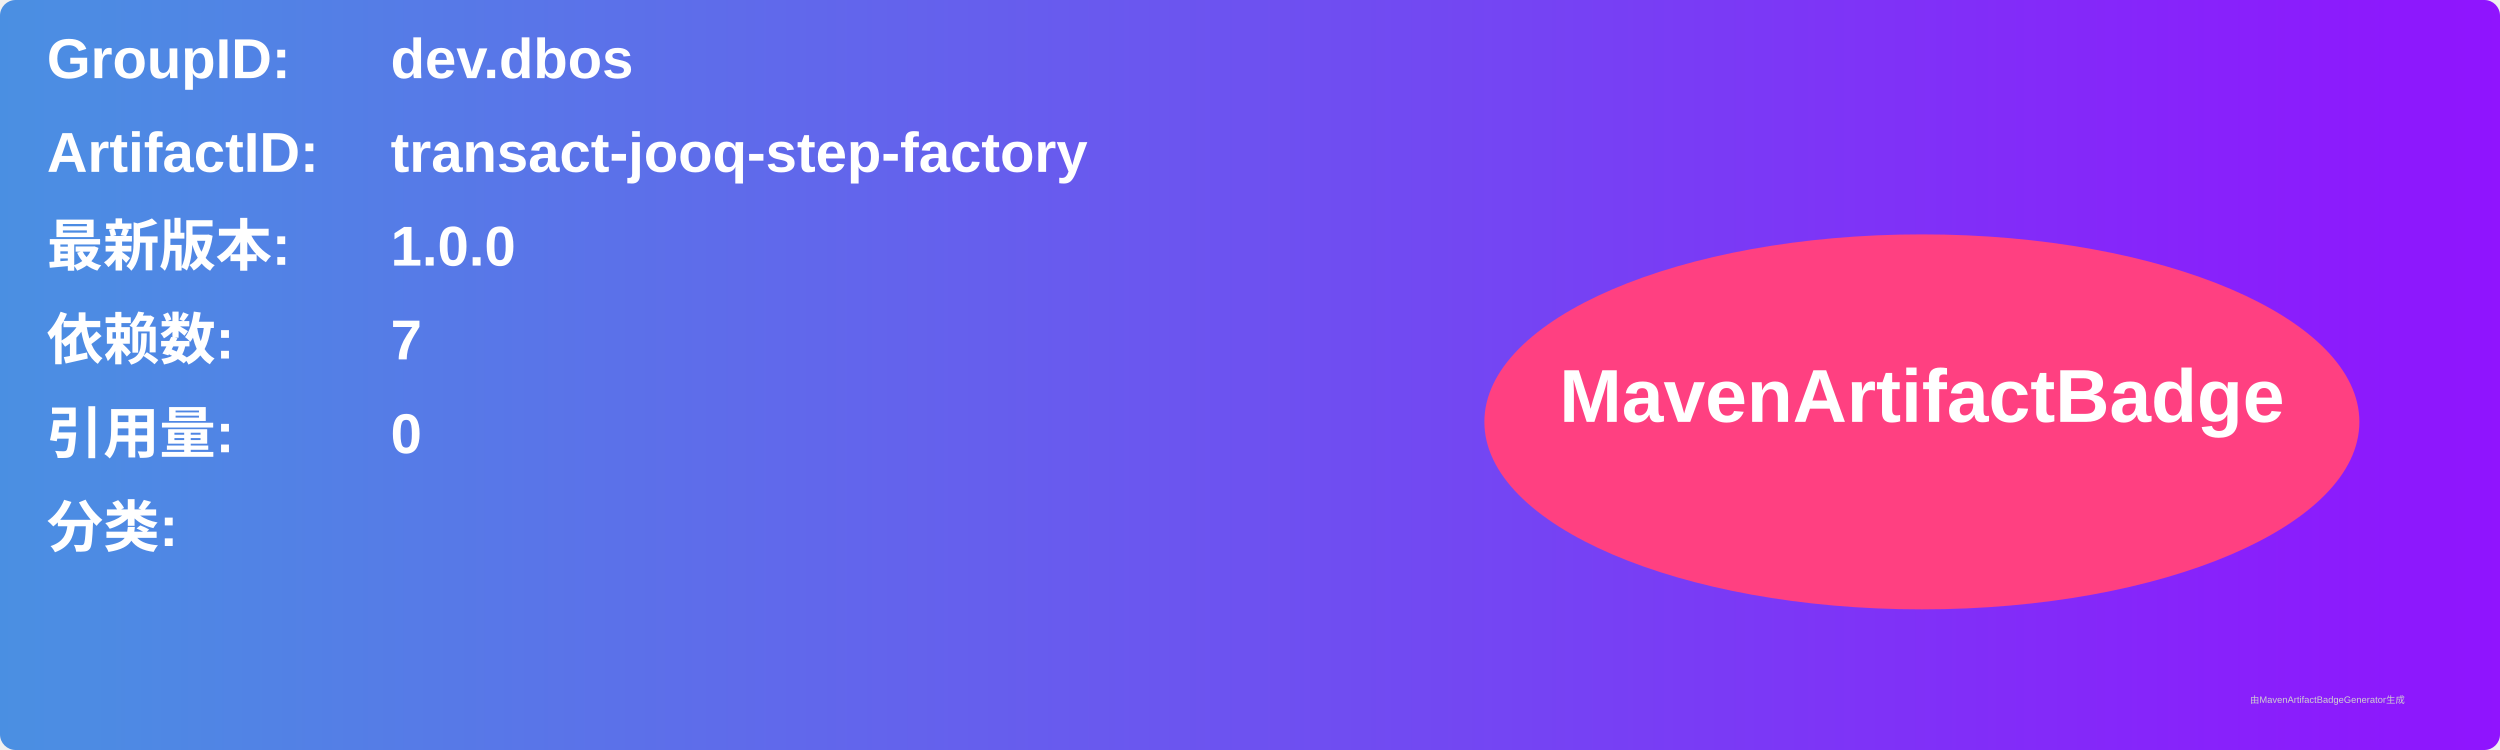
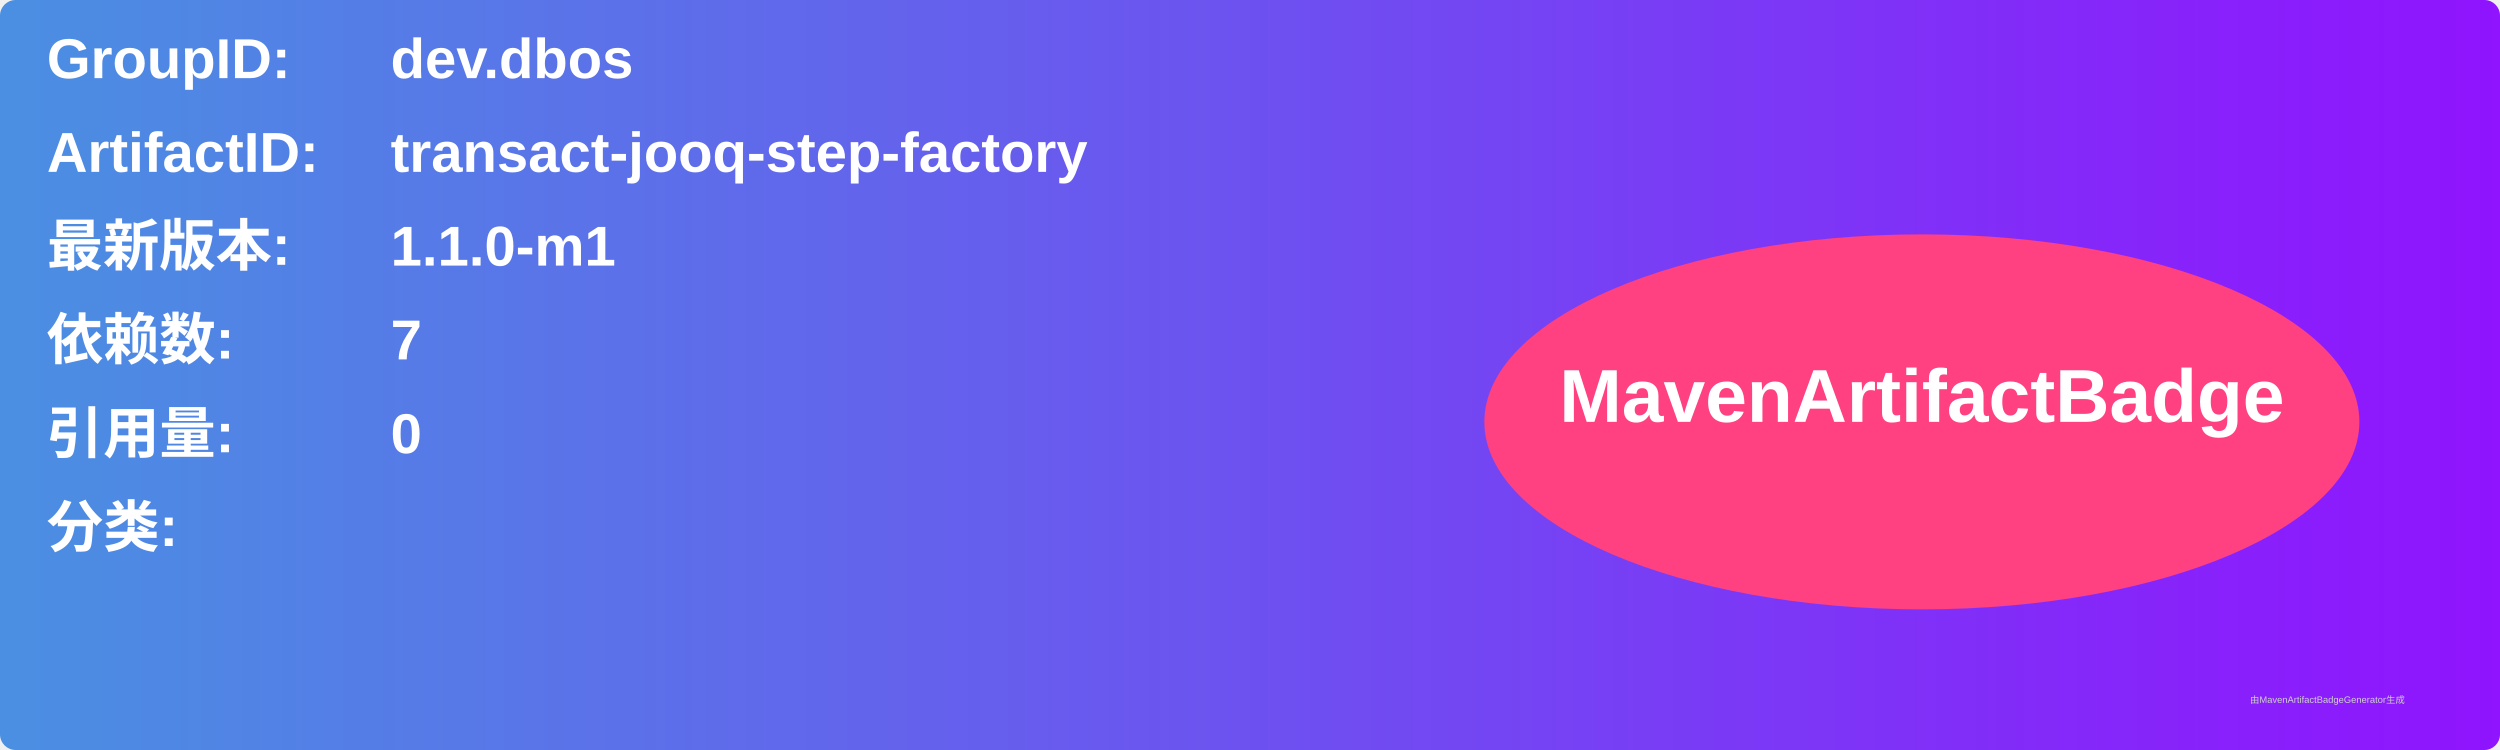
<svg xmlns="http://www.w3.org/2000/svg" width="800" height="240" viewBox="0 0 800 240">
  <linearGradient id="grad" x1="0%" y1="0%" x2="100%" y2="0%">
    <stop offset="0%" stop-color="#4a90e2" />
    <stop offset="100%" stop-color="#9013fe" />
  </linearGradient>
  <rect width="100%" height="100%" rx="5" ry="5" fill="url(#grad)" />
  <g transform="translate(15, 15)">
    <text x="0" y="10" font-family="Arial" font-size="18" fill="white" font-weight="bold" width="260">GroupID:</text>
    <text x="110" y="10" font-family="Arial" font-size="18" fill="white" font-weight="bold" width="460">dev.dbos</text>
    <text x="0" y="40" font-family="Arial" font-size="18" fill="white" font-weight="bold" width="260">ArtifactID:</text>
    <text x="110" y="40" font-family="Arial" font-size="18" fill="white" font-weight="bold" width="460">transact-jooq-step-factory</text>
    <text x="0" y="70" font-family="Arial" font-size="18" fill="white" font-weight="bold">最新版本:</text>
    <text x="110" y="70" font-family="Arial" font-size="18" fill="white" font-weight="bold">
-       <tspan font-weight="bold">1.0.0</tspan>
+       <tspan font-weight="bold">1.1.0-m1</tspan>
    </text>
    <text x="0" y="100" font-family="Arial" font-size="18" fill="white" font-weight="bold">依赖数: </text>
    <text x="110" y="100" font-family="Arial" font-size="18" fill="white">
      <tspan font-weight="bold">7</tspan>
    </text>
    <text x="0" y="130" font-family="Arial" font-size="18" fill="white" font-weight="bold">引用量: </text>
    <text x="110" y="130" font-family="Arial" font-size="18" fill="white">
      <tspan font-weight="bold">0</tspan>
    </text>
    <text x="0" y="160" font-family="Arial" font-size="18" fill="white" font-weight="bold">分类:</text>
    <text x="10" y="190" font-family="Arial" font-size="10" fill="white">
      <tspan font-weight="bold" />
    </text>
    <ellipse cx="600" cy="120" rx="140" ry="60" fill="#ff4081" />
    <text x="600" y="120" text-anchor="middle" font-family="Arial" font-size="24" fill="white" font-weight="bold">MavenArtifactBadge</text>
  </g>
  <text x="720" y="225" font-family="Arial" font-size="3" fill="#d0d0d0">由MavenArtifactBadgeGenerator生成</text>
</svg>
